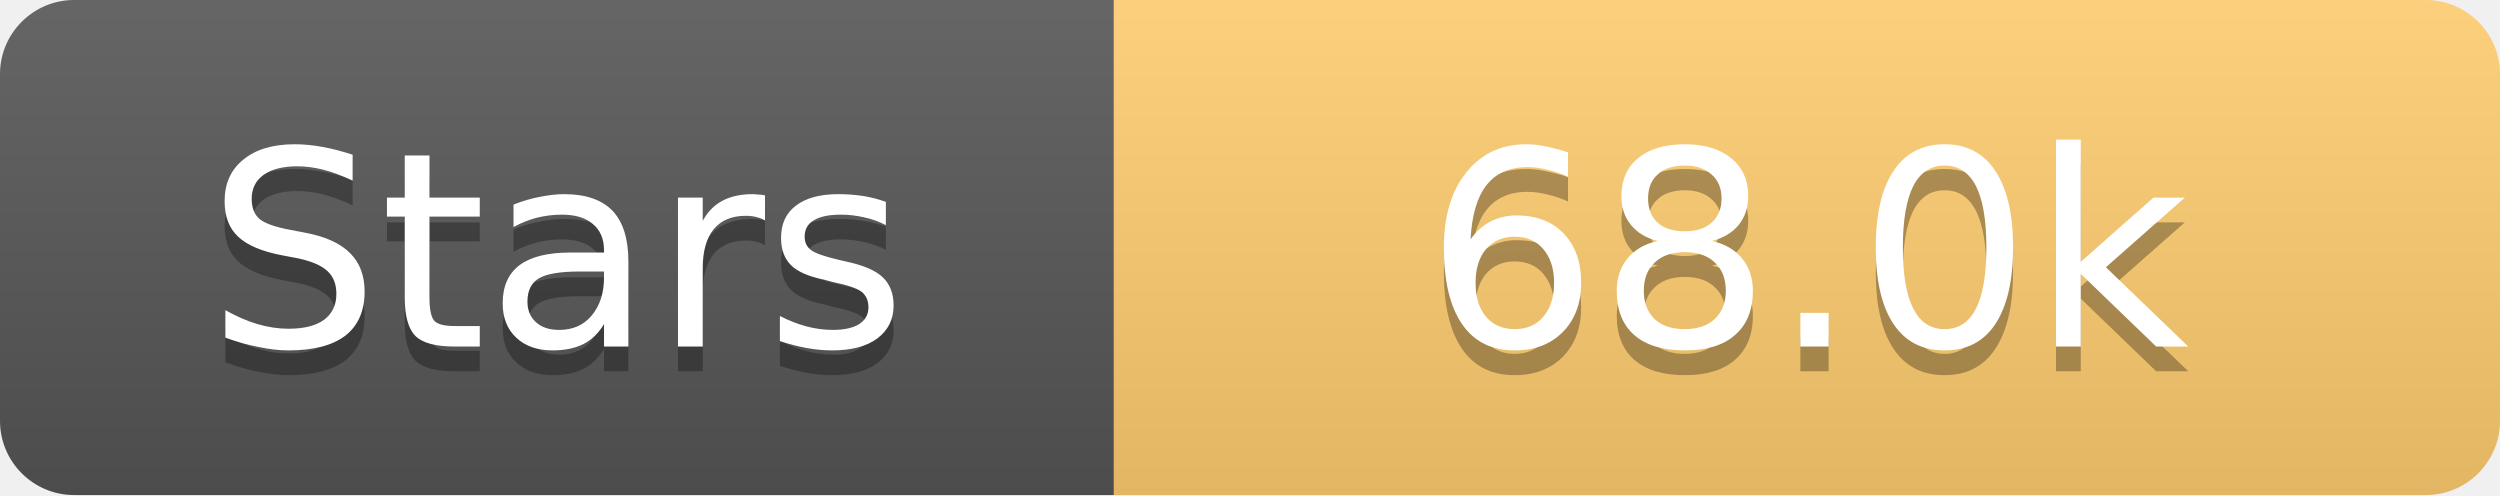
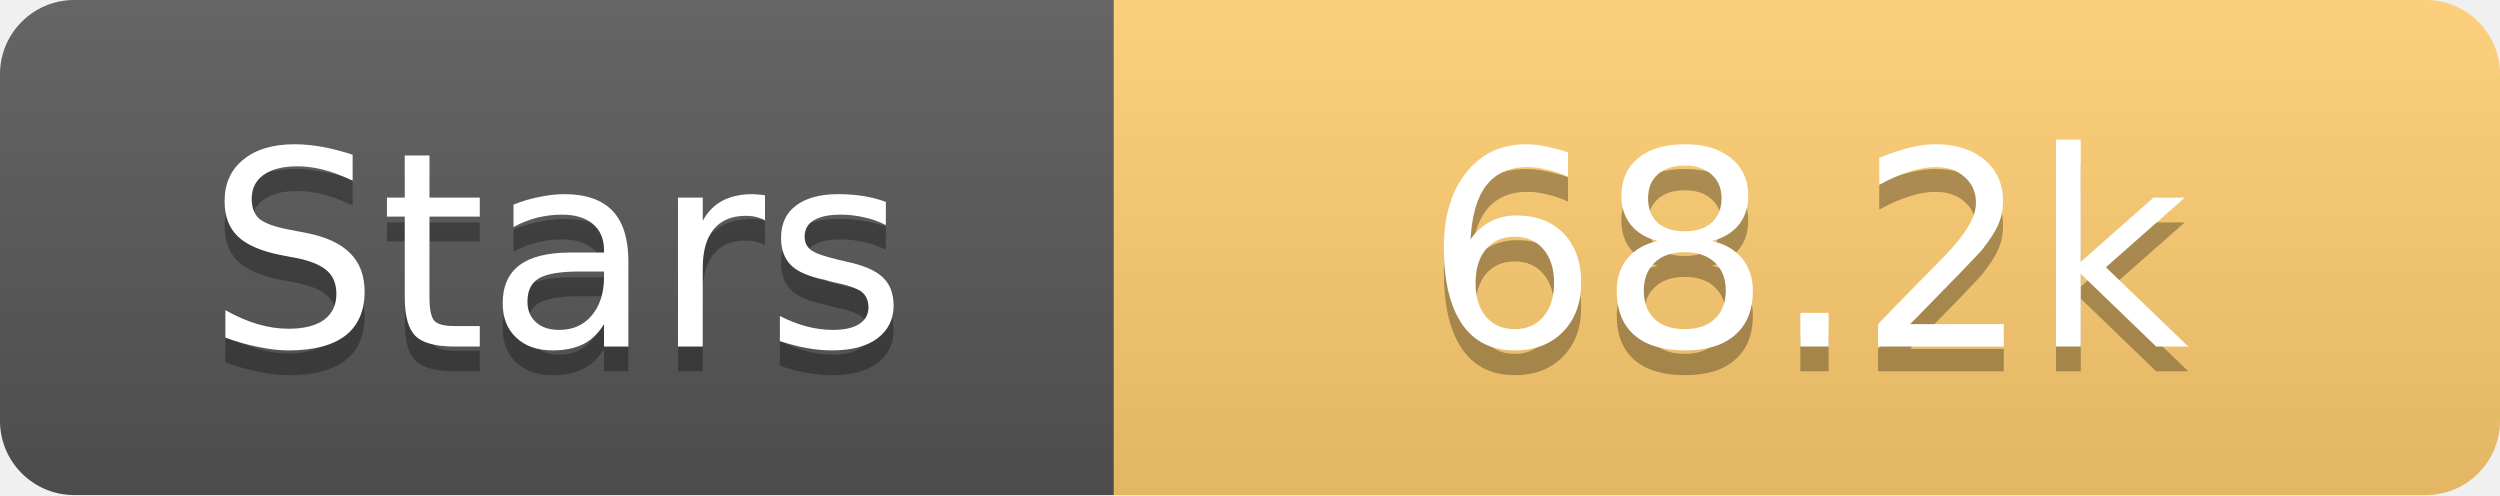
<svg xmlns="http://www.w3.org/2000/svg" width="101" height="20">
  <linearGradient id="s" x2="0" y2="100%">
    <stop offset="0" stop-color="#fff" stop-opacity=".1" />
    <stop offset="1" stop-opacity=".1" />
  </linearGradient>
  <clipPath id="r">
    <rect width="101" height="20" rx="3" fill="#fff" />
  </clipPath>
  <g clip-path="url(#r)">
    <rect width="45" height="20" fill="#555" />
    <rect x="45" width="56" height="20" fill="#fdcb6e" />
    <rect width="101" height="20" fill="url(#s)" />
  </g>
  <g fill="#fff" text-anchor="middle" font-family="Verdana,Geneva,DejaVu Sans,sans-serif" text-rendering="geometricPrecision" font-size="11">
    <text x="22.5" y="15" fill="#010101" fill-opacity=".3">Stars</text>
    <text x="22.5" y="14">Stars</text>
-     <text x="73.0" y="15" fill="#010101" fill-opacity=".3">68.0k</text>
-     <text x="73.0" y="14">68.0k</text>
+     <text x="73.0" y="15" fill="#010101" fill-opacity=".3">68.2k</text>
+     <text x="73.0" y="14">68.2k</text>
  </g>
</svg>
